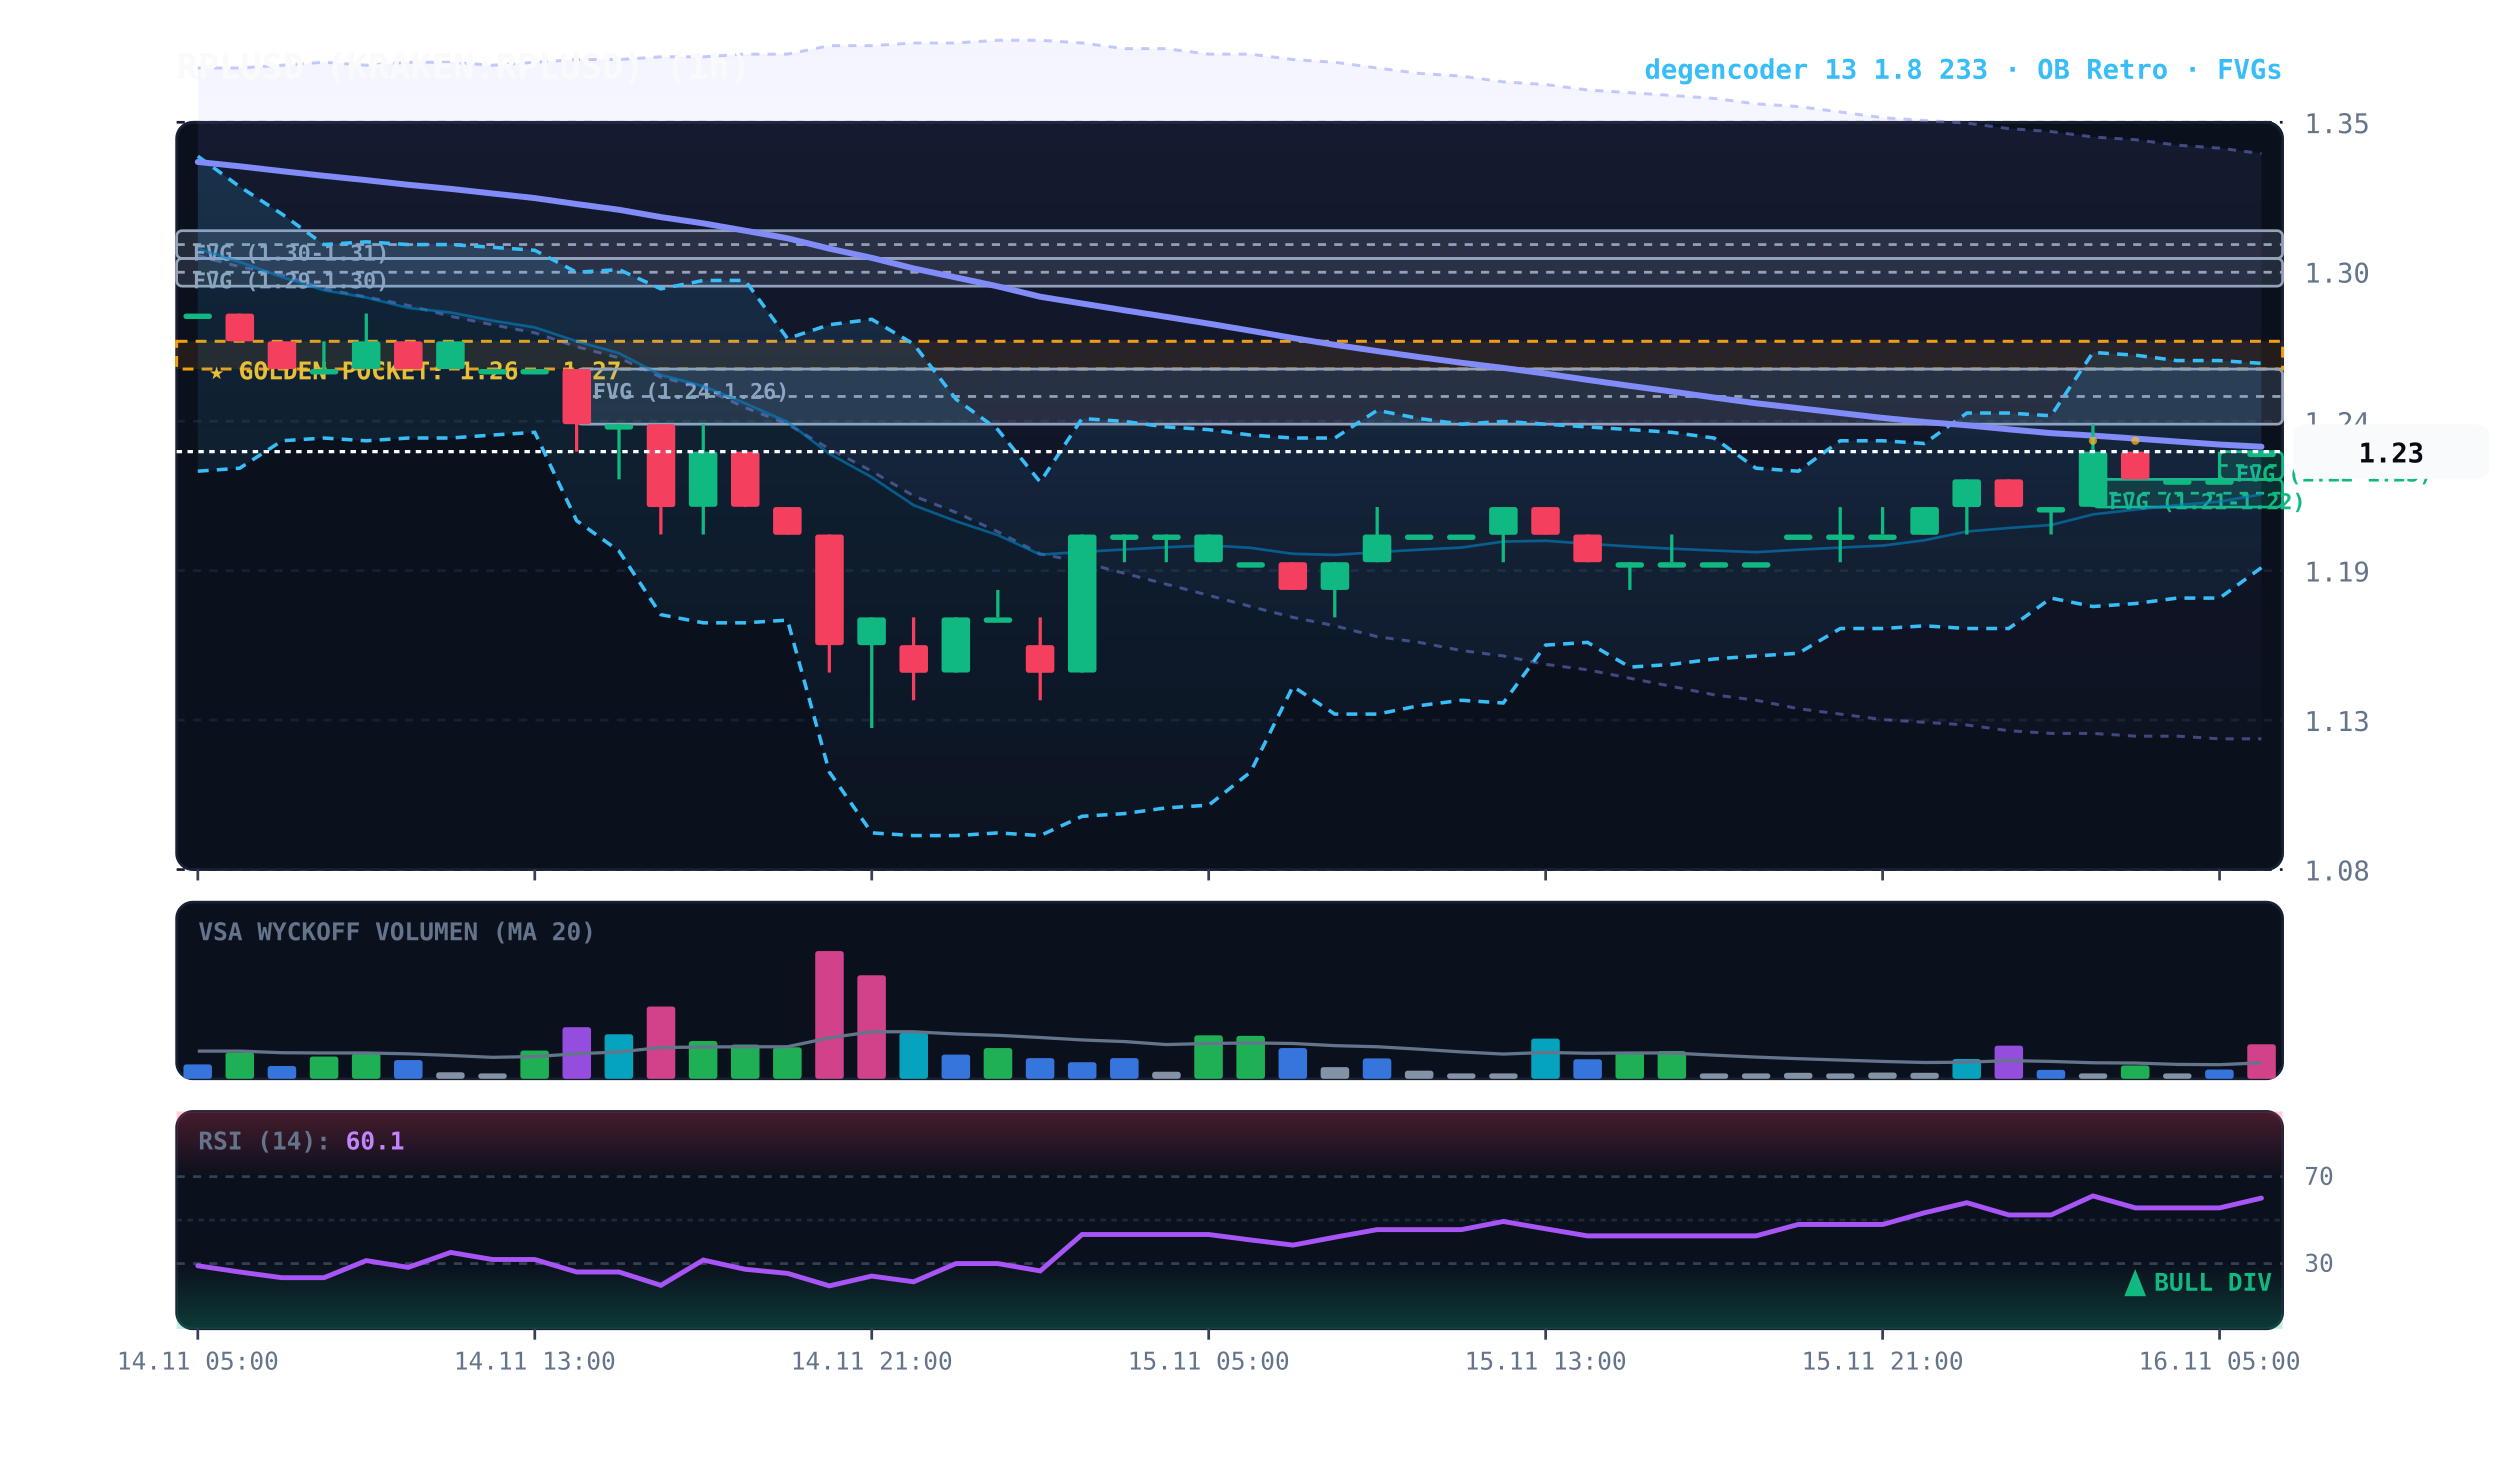
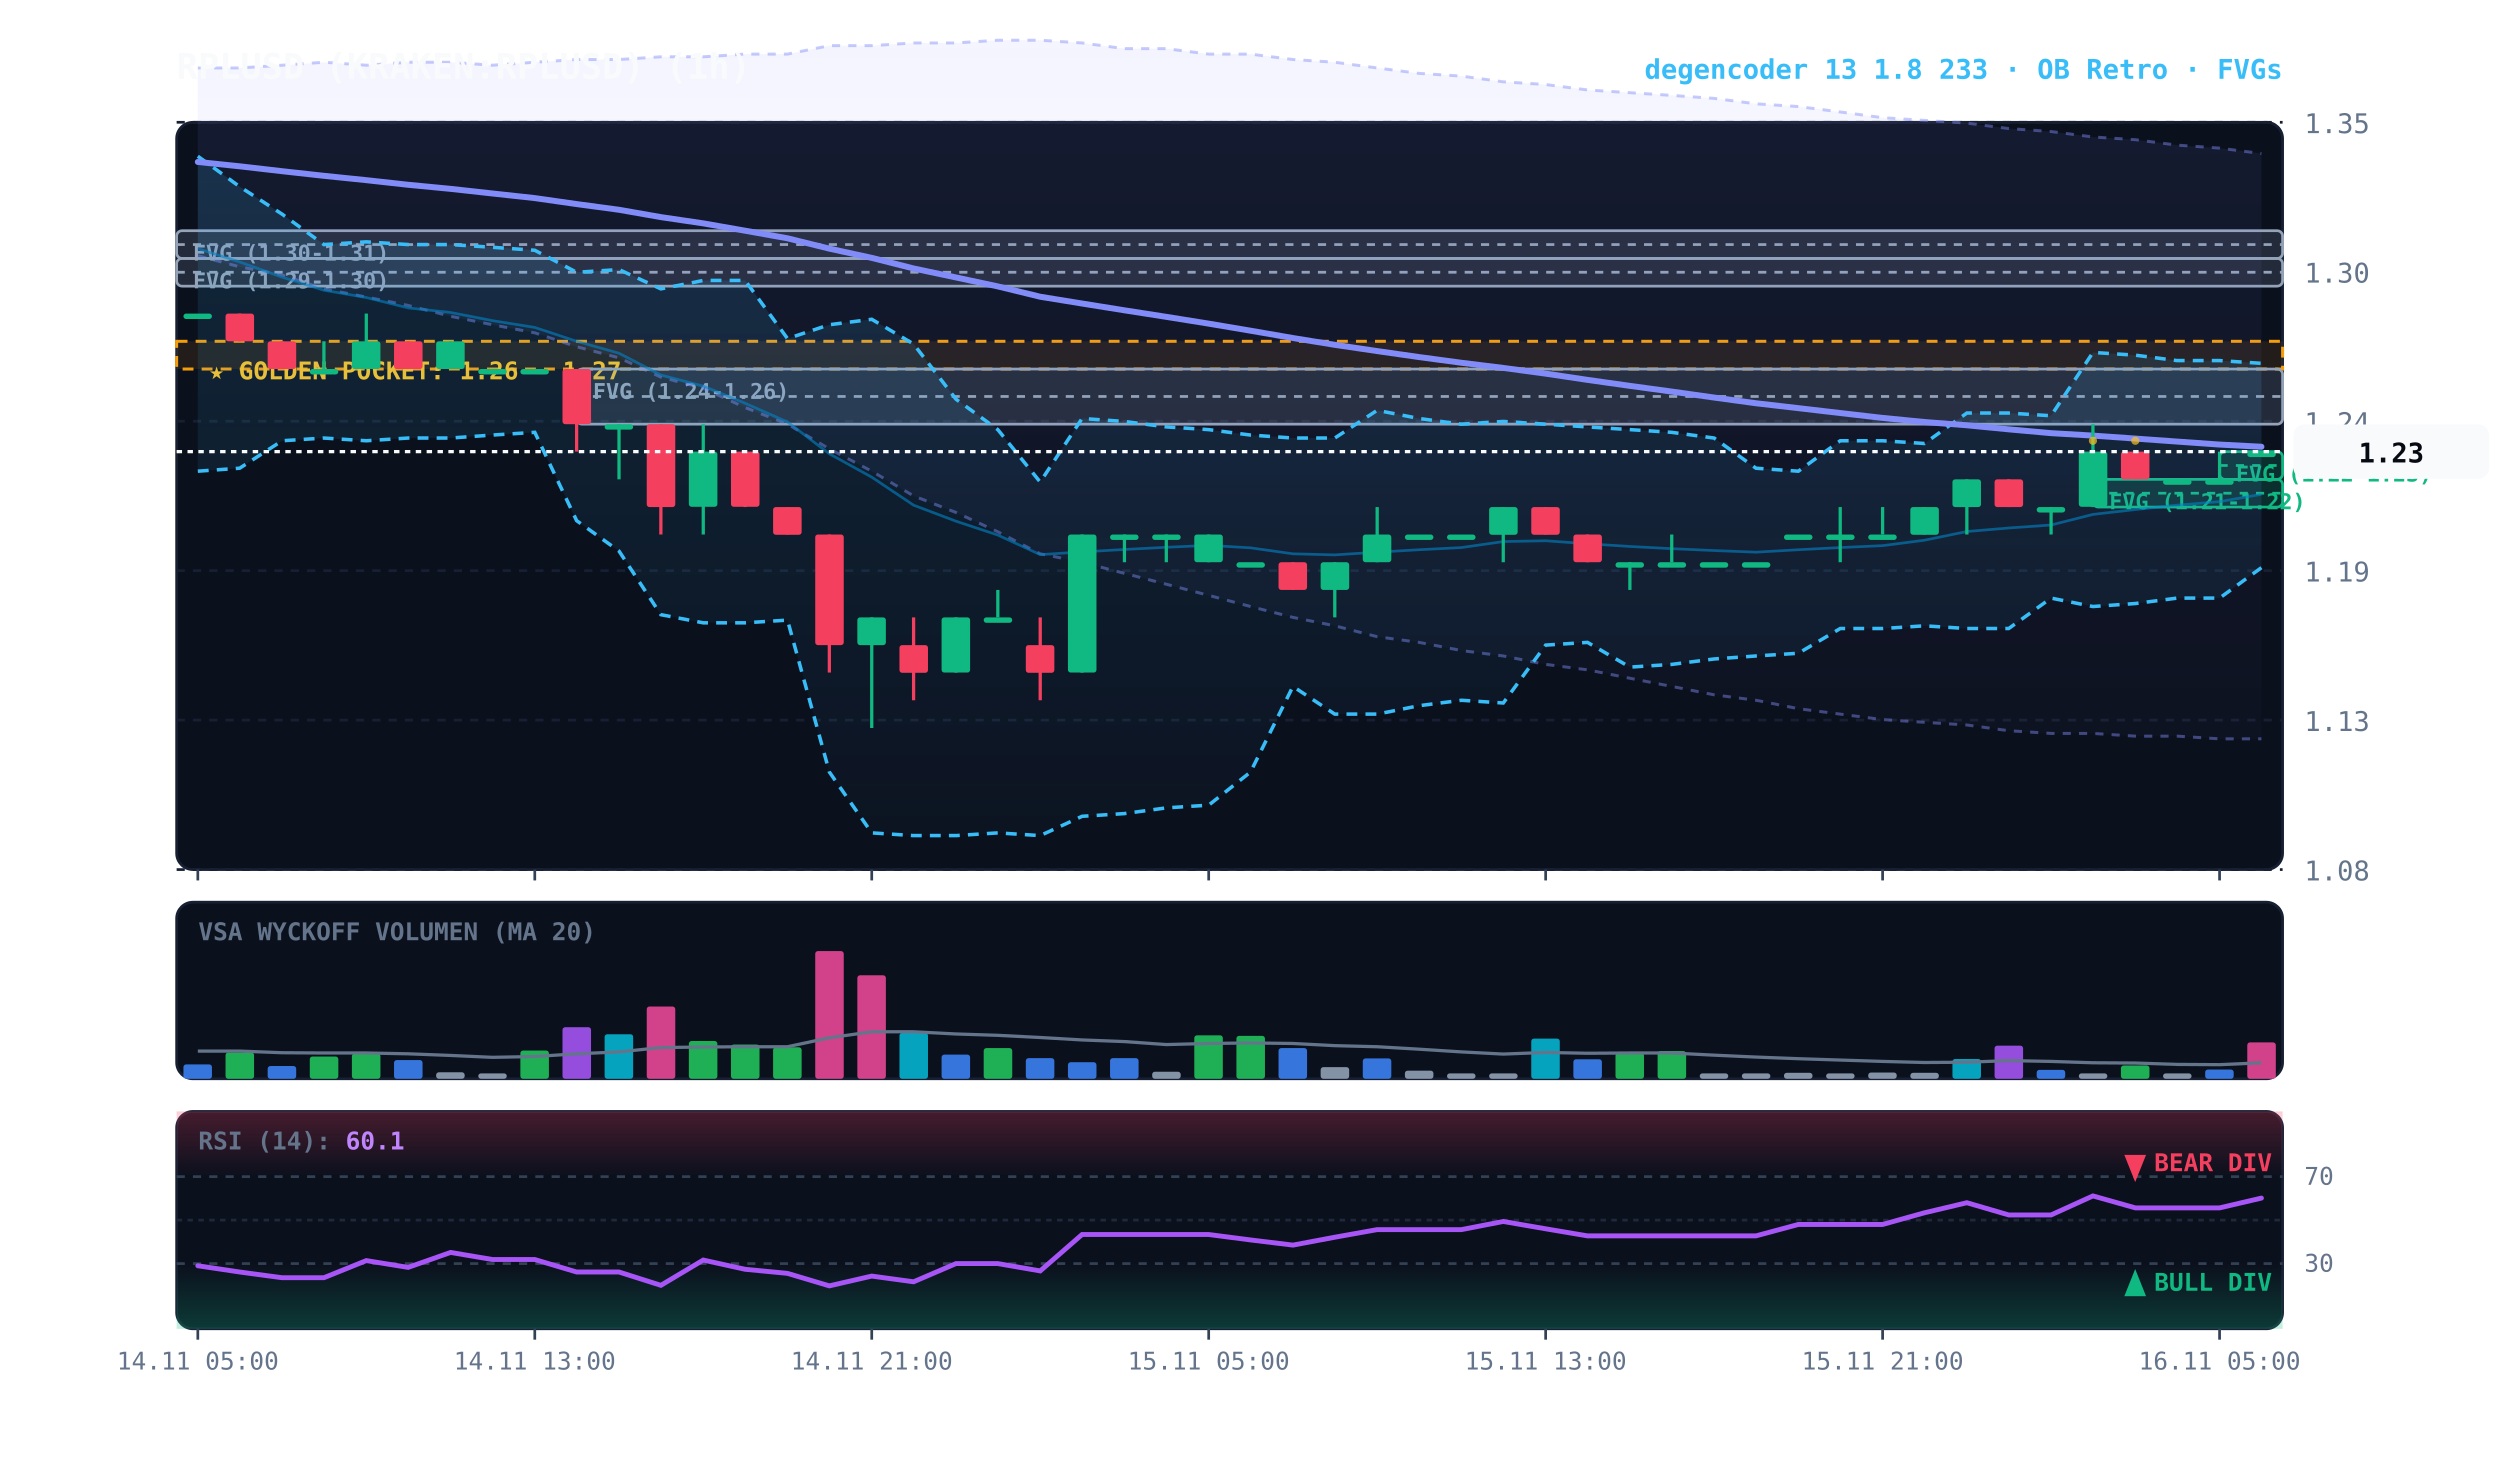
<svg xmlns="http://www.w3.org/2000/svg" viewBox="0 0 920 540" width="100%" height="100%" style="background:#070a13; font-family:'JetBrains Mono', monospace;">
  <defs>
    <linearGradient id="cloud-grad" x1="0%" y1="0%" x2="0%" y2="100%">
      <stop offset="0%" stop-color="#38bdf8" stop-opacity="0.14" />
      <stop offset="100%" stop-color="#38bdf8" stop-opacity="0.02" />
    </linearGradient>
    <linearGradient id="rfe-cloud" x1="0%" y1="0%" x2="0%" y2="100%">
      <stop offset="0%" stop-color="#818cf8" stop-opacity="0.09" />
      <stop offset="100%" stop-color="#818cf8" stop-opacity="0.02" />
    </linearGradient>
    <linearGradient id="rsi-overbought" x1="0%" y1="0%" x2="0%" y2="100%">
      <stop offset="0%" stop-color="#f43f5e" stop-opacity="0.25" />
      <stop offset="100%" stop-color="#f43f5e" stop-opacity="0.0" />
    </linearGradient>
    <linearGradient id="rsi-oversold" x1="0%" y1="0%" x2="0%" y2="100%">
      <stop offset="0%" stop-color="#10b981" stop-opacity="0.0" />
      <stop offset="100%" stop-color="#10b981" stop-opacity="0.25" />
    </linearGradient>
  </defs>
  <rect x="65" y="45" width="775" height="275" fill="#0b101d" rx="6" stroke="#172033" stroke-width="1" />
  <rect x="65" y="332" width="775" height="65" fill="#0b101d" rx="6" stroke="#172033" stroke-width="1" />
  <rect x="65" y="409" width="775" height="80" fill="#0b101d" rx="6" stroke="#172033" stroke-width="1" />
  <line x1="65" y1="320.0" x2="840" y2="320.0" stroke="#172033" stroke-dasharray="3,3" stroke-width="1" />
  <text x="848" y="324.0" fill="#64748b" font-size="10" text-anchor="start">1.08</text>
  <line x1="65" y1="265.0" x2="840" y2="265.0" stroke="#172033" stroke-dasharray="3,3" stroke-width="1" />
  <text x="848" y="269.0" fill="#64748b" font-size="10" text-anchor="start">1.13</text>
  <line x1="65" y1="210.0" x2="840" y2="210.0" stroke="#172033" stroke-dasharray="3,3" stroke-width="1" />
  <text x="848" y="214.0" fill="#64748b" font-size="10" text-anchor="start">1.19</text>
  <line x1="65" y1="155.0" x2="840" y2="155.0" stroke="#172033" stroke-dasharray="3,3" stroke-width="1" />
  <text x="848" y="159.0" fill="#64748b" font-size="10" text-anchor="start">1.24</text>
  <line x1="65" y1="100.0" x2="840" y2="100.0" stroke="#172033" stroke-dasharray="3,3" stroke-width="1" />
  <text x="848" y="104.0" fill="#64748b" font-size="10" text-anchor="start">1.30</text>
  <line x1="65" y1="45.0" x2="840" y2="45.0" stroke="#172033" stroke-dasharray="3,3" stroke-width="1" />
  <text x="848" y="49.0" fill="#64748b" font-size="10" text-anchor="start">1.35</text>
  <rect x="65" y="125.6" width="775" height="10.2" fill="rgba(245, 158, 11, 0.10)" stroke="#f59e0b" stroke-dasharray="4,3" stroke-width="1.1" />
  <text x="77" y="139.6" fill="#fbbf24" font-size="9" font-weight="bold">★ GOLDEN POCKET: 1.26 - 1.27</text>
  <rect x="816.8" y="166.2" width="23.2" height="10.2" fill="rgba(16, 185, 129, 0.18)" stroke="#10b981" stroke-width="1" rx="2" />
  <line x1="816.8" y1="171.3" x2="840" y2="171.3" stroke="#10b981" stroke-dasharray="3,3" stroke-width="1" />
  <text x="822.8" y="177.2" fill="#10b981" font-size="8" font-weight="bold">FVG (1.22-1.23)</text>
  <rect x="770.2" y="176.4" width="69.8" height="10.2" fill="rgba(16, 185, 129, 0.18)" stroke="#10b981" stroke-width="1" rx="2" />
  <line x1="770.2" y1="181.5" x2="840" y2="181.5" stroke="#10b981" stroke-dasharray="3,3" stroke-width="1" />
  <text x="776.2" y="187.4" fill="#10b981" font-size="8" font-weight="bold">FVG (1.21-1.22)</text>
  <rect x="212.2" y="135.8" width="627.8" height="20.3" fill="rgba(148, 163, 184, 0.18)" stroke="#94a3b8" stroke-width="1" rx="2" />
  <line x1="212.2" y1="145.9" x2="840" y2="145.9" stroke="#94a3b8" stroke-dasharray="3,3" stroke-width="1" />
  <text x="218.2" y="146.8" fill="#94a3b8" font-size="8" font-weight="bold">FVG (1.24-1.26)</text>
  <rect x="65.0" y="95.1" width="775.0" height="10.2" fill="rgba(148, 163, 184, 0.18)" stroke="#94a3b8" stroke-width="1" rx="2" />
  <line x1="65.0" y1="100.2" x2="840" y2="100.2" stroke="#94a3b8" stroke-dasharray="3,3" stroke-width="1" />
  <text x="71.0" y="106.1" fill="#94a3b8" font-size="8" font-weight="bold">FVG (1.29-1.30)</text>
  <rect x="65.0" y="84.9" width="775.0" height="10.2" fill="rgba(148, 163, 184, 0.18)" stroke="#94a3b8" stroke-width="1" rx="2" />
  <line x1="65.0" y1="90.0" x2="840" y2="90.0" stroke="#94a3b8" stroke-dasharray="3,3" stroke-width="1" />
  <text x="71.0" y="95.9" fill="#94a3b8" font-size="8" font-weight="bold">FVG (1.30-1.31)</text>
  <polygon points="72.8,25.0 88.2,25.0 103.8,24.0 119.2,22.9 134.8,24.0 150.2,22.9 165.8,22.9 181.2,24.0 196.8,22.9 212.2,21.9 227.8,21.9 243.2,20.9 258.8,20.9 274.2,19.9 289.8,19.9 305.2,16.8 320.8,16.8 336.2,15.8 351.8,15.8 367.2,14.8 382.8,14.8 398.2,15.8 413.8,17.9 429.2,17.9 444.8,19.9 460.2,19.9 475.8,21.9 491.2,22.9 506.8,25.0 522.2,27.0 537.8,28.0 553.2,30.1 568.8,31.1 584.2,33.1 599.8,34.1 615.2,35.1 630.8,36.2 646.2,38.2 661.8,39.2 677.2,41.2 692.8,43.3 708.2,44.3 723.8,45.3 739.2,47.3 754.8,48.4 770.2,50.4 785.8,51.4 801.2,53.4 816.8,54.5 832.2,56.5 832.2,271.9 816.8,271.9 801.2,270.9 785.8,270.9 770.2,269.9 754.8,269.9 739.2,268.9 723.8,266.8 708.2,265.8 692.8,264.8 677.2,262.8 661.8,260.8 646.2,257.7 630.8,255.7 615.2,252.6 599.8,249.6 584.2,246.5 568.8,244.5 553.2,241.4 537.8,239.4 522.2,236.4 506.8,234.3 491.2,230.3 475.8,227.2 460.2,223.2 444.8,219.1 429.2,215.0 413.8,211.0 398.2,206.9 382.8,203.8 367.2,195.7 351.8,188.6 336.2,182.5 320.8,173.4 305.2,165.2 289.8,156.1 274.2,150.0 258.8,142.9 243.2,138.8 227.8,131.7 212.2,127.6 196.8,122.5 181.2,119.5 165.8,116.4 150.2,112.4 134.8,109.3 119.2,106.3 103.8,101.2 88.2,98.2 72.8,94.1" fill="url(#rfe-cloud)" />
  <polyline points="72.8,25.0 88.2,25.0 103.8,24.0 119.2,22.9 134.8,24.0 150.2,22.9 165.8,22.9 181.2,24.0 196.8,22.9 212.2,21.9 227.8,21.9 243.2,20.9 258.8,20.9 274.2,19.9 289.8,19.9 305.2,16.8 320.8,16.8 336.2,15.8 351.8,15.8 367.2,14.8 382.8,14.8 398.2,15.8 413.8,17.9 429.2,17.9 444.8,19.9 460.2,19.9 475.8,21.9 491.2,22.9 506.8,25.0 522.2,27.0 537.8,28.0 553.2,30.1 568.8,31.1 584.2,33.1 599.8,34.1 615.2,35.1 630.8,36.2 646.2,38.2 661.8,39.2 677.2,41.2 692.8,43.3 708.2,44.3 723.8,45.3 739.2,47.3 754.8,48.4 770.2,50.4 785.8,51.4 801.2,53.4 816.8,54.5 832.2,56.5" fill="none" stroke="#818cf8" stroke-width="1.1" stroke-opacity="0.45" stroke-dasharray="3,3" />
  <polyline points="72.8,94.1 88.2,98.2 103.8,101.2 119.2,106.3 134.8,109.3 150.2,112.4 165.8,116.4 181.2,119.5 196.8,122.5 212.2,127.6 227.8,131.7 243.2,138.8 258.8,142.9 274.2,150.0 289.8,156.1 305.2,165.2 320.8,173.4 336.2,182.5 351.8,188.6 367.2,195.7 382.8,203.8 398.2,206.9 413.8,211.0 429.2,215.0 444.8,219.1 460.2,223.2 475.8,227.2 491.2,230.3 506.8,234.3 522.2,236.4 537.8,239.4 553.2,241.4 568.8,244.5 584.2,246.5 599.8,249.6 615.2,252.6 630.8,255.7 646.2,257.7 661.8,260.8 677.2,262.8 692.8,264.8 708.2,265.8 723.8,266.8 739.2,268.9 754.8,269.9 770.2,269.9 785.8,270.9 801.2,270.9 816.8,271.9 832.2,271.9" fill="none" stroke="#818cf8" stroke-width="1.1" stroke-opacity="0.45" stroke-dasharray="3,3" />
  <polygon points="72.8,57.5 88.2,68.7 103.8,78.8 119.2,90.0 134.8,89.0 150.2,90.0 165.8,90.0 181.2,91.0 196.8,92.1 212.2,100.2 227.8,99.2 243.2,106.3 258.8,103.2 274.2,103.2 289.8,124.6 305.2,119.5 320.8,117.5 336.2,126.6 351.8,146.9 367.2,158.1 382.8,177.4 398.2,154.0 413.8,155.1 429.2,157.1 444.8,158.1 460.2,160.1 475.8,161.2 491.2,161.2 506.8,151.0 522.2,154.0 537.8,156.1 553.2,155.1 568.8,156.1 584.2,157.1 599.8,158.1 615.2,159.1 630.8,161.2 646.2,172.3 661.8,173.4 677.2,162.2 692.8,162.2 708.2,163.2 723.8,152.0 739.2,152.0 754.8,153.0 770.2,129.7 785.8,130.7 801.2,132.7 816.8,132.7 832.2,133.7 832.2,208.9 816.8,220.1 801.2,220.1 785.8,222.1 770.2,223.2 754.8,220.1 739.2,231.3 723.8,231.3 708.2,230.3 692.8,231.3 677.2,231.3 661.8,240.4 646.2,241.4 630.8,242.5 615.2,244.5 599.8,245.5 584.2,236.4 568.8,237.4 553.2,258.7 537.8,257.7 522.2,259.7 506.8,262.8 491.2,262.8 475.8,252.6 460.2,284.1 444.8,296.3 429.2,297.3 413.8,299.4 398.2,300.4 382.8,307.5 367.2,306.5 351.8,307.5 336.2,307.5 320.8,306.5 305.2,284.1 289.8,228.2 274.2,229.2 258.8,229.2 243.2,226.2 227.8,202.8 212.2,191.6 196.8,159.1 181.2,160.1 165.8,161.2 150.2,161.2 134.8,162.2 119.2,161.2 103.8,162.2 88.2,172.3 72.8,173.4" fill="url(#cloud-grad)" />
  <polyline points="72.8,57.5 88.2,68.7 103.8,78.8 119.2,90.0 134.8,89.0 150.2,90.0 165.8,90.0 181.2,91.0 196.8,92.1 212.2,100.2 227.8,99.2 243.2,106.3 258.8,103.2 274.2,103.2 289.8,124.6 305.2,119.5 320.8,117.5 336.2,126.6 351.8,146.9 367.2,158.1 382.8,177.4 398.2,154.0 413.8,155.1 429.2,157.1 444.8,158.1 460.2,160.1 475.8,161.2 491.2,161.2 506.8,151.0 522.2,154.0 537.8,156.1 553.2,155.1 568.8,156.1 584.2,157.1 599.8,158.1 615.2,159.1 630.8,161.2 646.2,172.3 661.8,173.4 677.2,162.2 692.8,162.2 708.2,163.2 723.8,152.0 739.2,152.0 754.8,153.0 770.2,129.7 785.8,130.7 801.2,132.7 816.8,132.7 832.2,133.7" fill="none" stroke="#38bdf8" stroke-width="1.3" stroke-dasharray="4,3" />
  <polyline points="72.8,173.4 88.2,172.3 103.8,162.2 119.2,161.2 134.8,162.2 150.2,161.2 165.8,161.2 181.2,160.1 196.8,159.1 212.2,191.6 227.8,202.8 243.2,226.2 258.8,229.2 274.2,229.2 289.8,228.2 305.2,284.1 320.8,306.5 336.2,307.5 351.8,307.5 367.2,306.5 382.8,307.5 398.2,300.4 413.8,299.4 429.2,297.3 444.8,296.3 460.2,284.1 475.8,252.6 491.2,262.8 506.8,262.8 522.2,259.7 537.8,257.7 553.2,258.7 568.8,237.4 584.2,236.4 599.8,245.5 615.2,244.5 630.8,242.5 646.2,241.4 661.8,240.4 677.2,231.3 692.8,231.3 708.2,230.3 723.8,231.3 739.2,231.3 754.8,220.1 770.2,223.2 785.8,222.1 801.2,220.1 816.8,220.1 832.2,208.9" fill="none" stroke="#38bdf8" stroke-width="1.3" stroke-dasharray="4,3" />
  <polyline points="72.8,91.5 88.2,96.4 103.8,102.0 119.2,106.8 134.8,109.5 150.2,113.3 165.8,115.0 181.2,118.0 196.8,120.5 212.2,125.6 227.8,130.0 243.2,138.0 258.8,142.1 274.2,148.4 289.8,155.3 305.2,167.0 320.8,175.6 336.2,185.9 351.8,191.8 367.2,196.9 382.8,204.1 398.2,203.1 413.8,202.2 429.2,201.4 444.8,200.7 460.2,201.6 475.8,203.8 491.2,204.2 506.8,203.2 522.2,202.3 537.8,201.5 553.2,199.3 568.8,199.0 584.2,200.1 599.8,201.1 615.2,201.9 630.8,202.6 646.2,203.2 661.8,202.3 677.2,201.5 692.8,200.8 708.2,198.8 723.8,195.6 739.2,194.3 754.8,193.2 770.2,189.3 785.8,187.5 801.2,185.9 816.8,184.6 832.2,181.9" fill="none" stroke="#0284c7" stroke-width="1.0" stroke-opacity="0.6" />
  <polyline points="72.8,59.6 88.2,61.2 103.8,63.0 119.2,64.7 134.8,66.3 150.2,68.0 165.8,69.5 181.2,71.2 196.8,72.9 212.2,75.1 227.8,77.2 243.2,79.9 258.8,82.2 274.2,84.9 289.8,87.7 305.2,91.5 320.8,94.9 336.2,98.8 351.8,102.1 367.2,105.4 382.8,109.2 398.2,111.7 413.8,114.2 429.2,116.6 444.8,119.1 460.2,121.7 475.8,124.4 491.2,126.9 506.8,129.2 522.2,131.4 537.8,133.5 553.2,135.4 568.8,137.5 584.2,139.8 599.8,142.0 615.2,144.1 630.8,146.3 646.2,148.4 661.8,150.2 677.2,152.0 692.8,153.8 708.2,155.3 723.8,156.5 739.2,158.0 754.8,159.4 770.2,160.3 785.8,161.4 801.2,162.5 816.8,163.6 832.2,164.4" fill="none" stroke="#818cf8" stroke-width="2.2" stroke-linecap="round" />
  <line x1="72.8" y1="115.4" x2="72.8" y2="115.4" stroke="#10b981" stroke-width="1.2" />
  <rect x="67.5" y="115.4" width="10.5" height="2.0" fill="#10b981" rx="1" />
  <line x1="88.2" y1="115.4" x2="88.2" y2="125.6" stroke="#f43f5e" stroke-width="1.2" />
  <rect x="83.0" y="115.4" width="10.5" height="10.2" fill="#f43f5e" rx="1" />
  <line x1="103.8" y1="125.6" x2="103.8" y2="135.8" stroke="#f43f5e" stroke-width="1.2" />
  <rect x="98.5" y="125.6" width="10.5" height="10.2" fill="#f43f5e" rx="1" />
  <line x1="119.2" y1="125.6" x2="119.2" y2="135.8" stroke="#10b981" stroke-width="1.2" />
  <rect x="114.0" y="135.8" width="10.5" height="2.0" fill="#10b981" rx="1" />
  <line x1="134.8" y1="115.4" x2="134.8" y2="135.8" stroke="#10b981" stroke-width="1.2" />
  <rect x="129.5" y="125.6" width="10.5" height="10.2" fill="#10b981" rx="1" />
  <line x1="150.2" y1="125.6" x2="150.2" y2="135.8" stroke="#f43f5e" stroke-width="1.2" />
  <rect x="145.0" y="125.6" width="10.5" height="10.2" fill="#f43f5e" rx="1" />
  <line x1="165.8" y1="125.6" x2="165.8" y2="135.8" stroke="#10b981" stroke-width="1.2" />
  <rect x="160.5" y="125.6" width="10.5" height="10.2" fill="#10b981" rx="1" />
  <line x1="181.2" y1="135.8" x2="181.2" y2="135.8" stroke="#10b981" stroke-width="1.2" />
  <rect x="176.0" y="135.8" width="10.5" height="2.0" fill="#10b981" rx="1" />
  <line x1="196.8" y1="135.8" x2="196.8" y2="135.8" stroke="#10b981" stroke-width="1.2" />
  <rect x="191.5" y="135.8" width="10.5" height="2.0" fill="#10b981" rx="1" />
  <line x1="212.2" y1="135.8" x2="212.2" y2="166.2" stroke="#f43f5e" stroke-width="1.2" />
  <rect x="207.0" y="135.8" width="10.5" height="20.3" fill="#f43f5e" rx="1" />
  <line x1="227.8" y1="156.1" x2="227.8" y2="176.4" stroke="#10b981" stroke-width="1.2" />
  <rect x="222.5" y="156.1" width="10.5" height="2.0" fill="#10b981" rx="1" />
  <line x1="243.2" y1="156.1" x2="243.2" y2="196.7" stroke="#f43f5e" stroke-width="1.2" />
  <rect x="238.0" y="156.1" width="10.5" height="30.5" fill="#f43f5e" rx="1" />
  <line x1="258.8" y1="156.1" x2="258.8" y2="196.7" stroke="#10b981" stroke-width="1.2" />
  <rect x="253.5" y="166.2" width="10.5" height="20.3" fill="#10b981" rx="1" />
  <line x1="274.2" y1="166.2" x2="274.2" y2="186.6" stroke="#f43f5e" stroke-width="1.2" />
  <rect x="269.0" y="166.2" width="10.5" height="20.3" fill="#f43f5e" rx="1" />
  <line x1="289.8" y1="186.6" x2="289.8" y2="196.7" stroke="#f43f5e" stroke-width="1.2" />
  <rect x="284.5" y="186.6" width="10.5" height="10.2" fill="#f43f5e" rx="1" />
  <line x1="305.2" y1="196.7" x2="305.2" y2="247.5" stroke="#f43f5e" stroke-width="1.2" />
  <rect x="300.0" y="196.7" width="10.5" height="40.7" fill="#f43f5e" rx="1" />
  <line x1="320.8" y1="227.2" x2="320.8" y2="267.9" stroke="#10b981" stroke-width="1.2" />
  <rect x="315.5" y="227.2" width="10.5" height="10.2" fill="#10b981" rx="1" />
  <line x1="336.2" y1="227.2" x2="336.2" y2="257.7" stroke="#f43f5e" stroke-width="1.2" />
  <rect x="331.0" y="237.4" width="10.5" height="10.2" fill="#f43f5e" rx="1" />
  <line x1="351.8" y1="227.2" x2="351.8" y2="247.5" stroke="#10b981" stroke-width="1.2" />
  <rect x="346.5" y="227.2" width="10.5" height="20.3" fill="#10b981" rx="1" />
  <line x1="367.2" y1="217.1" x2="367.2" y2="227.2" stroke="#10b981" stroke-width="1.2" />
  <rect x="362.0" y="227.2" width="10.5" height="2.0" fill="#10b981" rx="1" />
  <line x1="382.8" y1="227.2" x2="382.8" y2="257.7" stroke="#f43f5e" stroke-width="1.2" />
  <rect x="377.5" y="237.4" width="10.5" height="10.2" fill="#f43f5e" rx="1" />
  <line x1="398.2" y1="196.7" x2="398.2" y2="247.5" stroke="#10b981" stroke-width="1.2" />
  <rect x="393.0" y="196.7" width="10.5" height="50.8" fill="#10b981" rx="1" />
  <line x1="413.8" y1="196.7" x2="413.8" y2="206.9" stroke="#10b981" stroke-width="1.2" />
  <rect x="408.5" y="196.7" width="10.5" height="2.0" fill="#10b981" rx="1" />
  <line x1="429.2" y1="196.7" x2="429.2" y2="206.9" stroke="#10b981" stroke-width="1.2" />
  <rect x="424.0" y="196.7" width="10.5" height="2.0" fill="#10b981" rx="1" />
  <line x1="444.8" y1="196.7" x2="444.8" y2="206.9" stroke="#10b981" stroke-width="1.2" />
  <rect x="439.5" y="196.7" width="10.5" height="10.2" fill="#10b981" rx="1" />
  <line x1="460.2" y1="206.9" x2="460.2" y2="206.9" stroke="#10b981" stroke-width="1.2" />
  <rect x="455.0" y="206.9" width="10.5" height="2.0" fill="#10b981" rx="1" />
  <line x1="475.8" y1="206.9" x2="475.8" y2="217.1" stroke="#f43f5e" stroke-width="1.2" />
  <rect x="470.5" y="206.9" width="10.5" height="10.2" fill="#f43f5e" rx="1" />
  <line x1="491.2" y1="206.9" x2="491.2" y2="227.2" stroke="#10b981" stroke-width="1.2" />
  <rect x="486.0" y="206.9" width="10.5" height="10.2" fill="#10b981" rx="1" />
  <line x1="506.8" y1="186.6" x2="506.8" y2="206.9" stroke="#10b981" stroke-width="1.2" />
  <rect x="501.5" y="196.7" width="10.5" height="10.2" fill="#10b981" rx="1" />
  <line x1="522.2" y1="196.7" x2="522.2" y2="196.7" stroke="#10b981" stroke-width="1.2" />
  <rect x="517.0" y="196.7" width="10.5" height="2.0" fill="#10b981" rx="1" />
  <line x1="537.8" y1="196.7" x2="537.8" y2="196.7" stroke="#10b981" stroke-width="1.2" />
  <rect x="532.5" y="196.7" width="10.5" height="2.0" fill="#10b981" rx="1" />
  <line x1="553.2" y1="186.6" x2="553.2" y2="206.9" stroke="#10b981" stroke-width="1.2" />
  <rect x="548.0" y="186.6" width="10.5" height="10.2" fill="#10b981" rx="1" />
  <line x1="568.8" y1="186.6" x2="568.8" y2="196.7" stroke="#f43f5e" stroke-width="1.2" />
  <rect x="563.5" y="186.6" width="10.5" height="10.2" fill="#f43f5e" rx="1" />
  <line x1="584.2" y1="196.7" x2="584.2" y2="206.9" stroke="#f43f5e" stroke-width="1.2" />
  <rect x="579.0" y="196.7" width="10.5" height="10.2" fill="#f43f5e" rx="1" />
  <line x1="599.8" y1="206.9" x2="599.8" y2="217.1" stroke="#10b981" stroke-width="1.2" />
  <rect x="594.5" y="206.9" width="10.5" height="2.0" fill="#10b981" rx="1" />
  <line x1="615.2" y1="196.7" x2="615.2" y2="206.9" stroke="#10b981" stroke-width="1.2" />
  <rect x="610.0" y="206.9" width="10.5" height="2.0" fill="#10b981" rx="1" />
  <line x1="630.8" y1="206.9" x2="630.8" y2="206.9" stroke="#10b981" stroke-width="1.2" />
  <rect x="625.5" y="206.9" width="10.5" height="2.0" fill="#10b981" rx="1" />
  <line x1="646.2" y1="206.9" x2="646.2" y2="206.9" stroke="#10b981" stroke-width="1.2" />
  <rect x="641.0" y="206.9" width="10.5" height="2.0" fill="#10b981" rx="1" />
  <line x1="661.8" y1="196.7" x2="661.8" y2="196.7" stroke="#10b981" stroke-width="1.2" />
  <rect x="656.5" y="196.7" width="10.5" height="2.0" fill="#10b981" rx="1" />
  <line x1="677.2" y1="186.6" x2="677.2" y2="206.9" stroke="#10b981" stroke-width="1.2" />
  <rect x="672.0" y="196.7" width="10.5" height="2.0" fill="#10b981" rx="1" />
  <line x1="692.8" y1="186.6" x2="692.8" y2="196.7" stroke="#10b981" stroke-width="1.2" />
  <rect x="687.5" y="196.7" width="10.5" height="2.0" fill="#10b981" rx="1" />
  <line x1="708.2" y1="186.6" x2="708.2" y2="196.7" stroke="#10b981" stroke-width="1.2" />
  <rect x="703.0" y="186.6" width="10.5" height="10.2" fill="#10b981" rx="1" />
  <line x1="723.8" y1="176.4" x2="723.8" y2="196.7" stroke="#10b981" stroke-width="1.2" />
  <rect x="718.5" y="176.4" width="10.5" height="10.2" fill="#10b981" rx="1" />
  <line x1="739.2" y1="176.4" x2="739.2" y2="186.6" stroke="#f43f5e" stroke-width="1.2" />
  <rect x="734.0" y="176.4" width="10.5" height="10.2" fill="#f43f5e" rx="1" />
  <line x1="754.8" y1="186.6" x2="754.8" y2="196.7" stroke="#10b981" stroke-width="1.2" />
  <rect x="749.5" y="186.6" width="10.5" height="2.0" fill="#10b981" rx="1" />
  <line x1="770.2" y1="156.1" x2="770.2" y2="186.6" stroke="#10b981" stroke-width="1.2" />
  <rect x="765.0" y="166.2" width="10.5" height="20.3" fill="#10b981" rx="1" />
  <circle cx="770.2" cy="162.2" r="1.5" fill="#fbbf24" opacity="0.7" />
  <line x1="785.8" y1="166.2" x2="785.8" y2="176.4" stroke="#f43f5e" stroke-width="1.2" />
  <rect x="780.5" y="166.2" width="10.5" height="10.2" fill="#f43f5e" rx="1" />
  <circle cx="785.8" cy="162.2" r="1.5" fill="#fbbf24" opacity="0.7" />
  <line x1="801.2" y1="176.4" x2="801.2" y2="176.4" stroke="#10b981" stroke-width="1.2" />
  <rect x="796.0" y="176.4" width="10.5" height="2.0" fill="#10b981" rx="1" />
  <line x1="816.8" y1="166.2" x2="816.8" y2="176.4" stroke="#10b981" stroke-width="1.2" />
  <rect x="811.5" y="176.4" width="10.5" height="2.0" fill="#10b981" rx="1" />
  <line x1="832.2" y1="166.2" x2="832.2" y2="166.2" stroke="#10b981" stroke-width="1.2" />
  <rect x="827.0" y="166.2" width="10.5" height="2.0" fill="#10b981" rx="1" />
  <line x1="65" y1="166.2" x2="840" y2="166.2" stroke="#f8fafc" stroke-width="1.2" stroke-dasharray="2,2" />
  <rect x="844" y="156.2" width="72" height="20" fill="#f8fafc" rx="4" />
  <text x="880" y="170.2" fill="#070a13" font-size="10" font-weight="bold" text-anchor="middle">1.23</text>
  <text x="73" y="346" fill="#64748b" font-size="9" font-weight="bold">VSA WYCKOFF VOLUMEN (MA 20)</text>
  <rect x="67.5" y="391.7" width="10.5" height="5.3" fill="#3b82f6" opacity="0.88" rx="1" />
  <rect x="83.0" y="387.3" width="10.5" height="9.7" fill="#22c55e" opacity="0.88" rx="1" />
  <rect x="98.5" y="392.3" width="10.5" height="4.7" fill="#3b82f6" opacity="0.88" rx="1" />
  <rect x="114.0" y="388.8" width="10.5" height="8.2" fill="#22c55e" opacity="0.88" rx="1" />
  <rect x="129.5" y="387.7" width="10.5" height="9.3" fill="#22c55e" opacity="0.88" rx="1" />
  <rect x="145.0" y="390.1" width="10.5" height="6.9" fill="#3b82f6" opacity="0.88" rx="1" />
  <rect x="160.5" y="394.6" width="10.5" height="2.4" fill="#94a3b8" opacity="0.88" rx="1" />
  <rect x="176.0" y="395.0" width="10.5" height="2.0" fill="#94a3b8" opacity="0.88" rx="1" />
  <rect x="191.5" y="386.6" width="10.5" height="10.4" fill="#22c55e" opacity="0.88" rx="1" />
  <rect x="207.0" y="378.0" width="10.5" height="19.0" fill="#a855f7" opacity="0.88" rx="1" />
  <rect x="222.5" y="380.6" width="10.5" height="16.4" fill="#06b6d4" opacity="0.88" rx="1" />
  <rect x="238.0" y="370.4" width="10.5" height="26.6" fill="#ec4899" opacity="0.88" rx="1" />
  <rect x="253.5" y="383.1" width="10.5" height="13.9" fill="#22c55e" opacity="0.88" rx="1" />
  <rect x="269.0" y="384.4" width="10.5" height="12.6" fill="#22c55e" opacity="0.88" rx="1" />
  <rect x="284.5" y="385.4" width="10.5" height="11.6" fill="#22c55e" opacity="0.88" rx="1" />
  <rect x="300.0" y="350.0" width="10.5" height="47.0" fill="#ec4899" opacity="0.88" rx="1" />
  <rect x="315.5" y="358.9" width="10.5" height="38.1" fill="#ec4899" opacity="0.88" rx="1" />
  <rect x="331.0" y="380.1" width="10.5" height="16.9" fill="#06b6d4" opacity="0.88" rx="1" />
  <rect x="346.5" y="388.1" width="10.5" height="8.9" fill="#3b82f6" opacity="0.88" rx="1" />
  <rect x="362.0" y="385.7" width="10.5" height="11.3" fill="#22c55e" opacity="0.88" rx="1" />
  <rect x="377.5" y="389.4" width="10.5" height="7.6" fill="#3b82f6" opacity="0.88" rx="1" />
  <rect x="393.0" y="390.9" width="10.5" height="6.1" fill="#3b82f6" opacity="0.88" rx="1" />
  <rect x="408.5" y="389.4" width="10.5" height="7.6" fill="#3b82f6" opacity="0.88" rx="1" />
  <rect x="424.0" y="394.4" width="10.5" height="2.6" fill="#94a3b8" opacity="0.88" rx="1" />
  <rect x="439.5" y="381.0" width="10.5" height="16.0" fill="#22c55e" opacity="0.88" rx="1" />
  <rect x="455.0" y="381.2" width="10.5" height="15.8" fill="#22c55e" opacity="0.88" rx="1" />
  <rect x="470.5" y="385.7" width="10.5" height="11.3" fill="#3b82f6" opacity="0.88" rx="1" />
  <rect x="486.0" y="392.7" width="10.5" height="4.3" fill="#94a3b8" opacity="0.88" rx="1" />
  <rect x="501.5" y="389.5" width="10.5" height="7.5" fill="#3b82f6" opacity="0.88" rx="1" />
  <rect x="517.0" y="394.0" width="10.5" height="3.0" fill="#94a3b8" opacity="0.88" rx="1" />
  <rect x="532.5" y="395.0" width="10.5" height="2.0" fill="#94a3b8" opacity="0.88" rx="1" />
  <rect x="548.0" y="395.0" width="10.5" height="2.0" fill="#94a3b8" opacity="0.88" rx="1" />
  <rect x="563.5" y="382.2" width="10.5" height="14.8" fill="#06b6d4" opacity="0.88" rx="1" />
  <rect x="579.0" y="389.8" width="10.5" height="7.2" fill="#3b82f6" opacity="0.88" rx="1" />
  <rect x="594.5" y="387.5" width="10.5" height="9.5" fill="#22c55e" opacity="0.88" rx="1" />
  <rect x="610.0" y="386.8" width="10.5" height="10.2" fill="#22c55e" opacity="0.88" rx="1" />
  <rect x="625.5" y="395.0" width="10.5" height="2.0" fill="#94a3b8" opacity="0.88" rx="1" />
  <rect x="641.0" y="395.0" width="10.5" height="2.0" fill="#94a3b8" opacity="0.88" rx="1" />
  <rect x="656.5" y="394.8" width="10.5" height="2.2" fill="#94a3b8" opacity="0.88" rx="1" />
  <rect x="672.0" y="395.0" width="10.5" height="2.0" fill="#94a3b8" opacity="0.88" rx="1" />
  <rect x="687.5" y="394.7" width="10.5" height="2.3" fill="#94a3b8" opacity="0.88" rx="1" />
  <rect x="703.0" y="394.8" width="10.5" height="2.2" fill="#94a3b8" opacity="0.88" rx="1" />
  <rect x="718.5" y="389.7" width="10.5" height="7.3" fill="#06b6d4" opacity="0.88" rx="1" />
  <rect x="734.0" y="384.8" width="10.5" height="12.2" fill="#a855f7" opacity="0.88" rx="1" />
  <rect x="749.5" y="393.7" width="10.5" height="3.3" fill="#3b82f6" opacity="0.88" rx="1" />
  <rect x="765.0" y="395.0" width="10.5" height="2.0" fill="#94a3b8" opacity="0.88" rx="1" />
  <rect x="780.5" y="392.1" width="10.5" height="4.9" fill="#22c55e" opacity="0.88" rx="1" />
  <rect x="796.0" y="395.0" width="10.5" height="2.0" fill="#94a3b8" opacity="0.88" rx="1" />
  <rect x="811.5" y="393.6" width="10.5" height="3.4" fill="#3b82f6" opacity="0.88" rx="1" />
-   <rect x="827.0" y="384.3" width="10.5" height="12.7" fill="#ec4899" opacity="0.88" rx="1" />
+   <rect x="827.0" y="383.6" width="10.5" height="13.4" fill="#ec4899" opacity="0.88" rx="1" />
  <polyline points="72.8,386.8 88.2,386.8 103.8,387.4 119.2,387.5 134.8,387.5 150.2,387.8 165.8,388.4 181.2,389.1 196.8,388.8 212.2,387.8 227.8,387.1 243.2,385.5 258.8,385.3 274.2,385.2 289.8,385.2 305.2,381.9 320.8,379.7 336.2,379.7 351.8,380.5 367.2,381.0 382.8,381.8 398.2,382.7 413.8,383.3 429.2,384.4 444.8,384.0 460.2,383.8 475.8,384.0 491.2,384.8 506.8,385.2 522.2,386.1 537.8,387.1 553.2,387.9 568.8,387.3 584.2,387.6 599.8,387.5 615.2,387.5 630.8,388.3 646.2,389.0 661.8,389.6 677.2,390.1 692.8,390.6 708.2,391.0 723.8,390.9 739.2,390.3 754.8,390.6 770.2,391.1 785.8,391.2 801.2,391.7 816.8,391.8 832.2,391.1" fill="none" stroke="#64748b" stroke-width="1.2" />
  <rect x="65" y="409" width="775" height="24.0" fill="url(#rsi-overbought)" />
  <rect x="65" y="465.0" width="775" height="24.0" fill="url(#rsi-oversold)" />
  <line x1="65" y1="433.0" x2="840" y2="433.0" stroke="#334155" stroke-dasharray="3,3" stroke-width="1" />
  <text x="848" y="436.0" fill="#64748b" font-size="9">70</text>
  <line x1="65" y1="449.0" x2="840" y2="449.0" stroke="#1e293b" stroke-dasharray="2,2" stroke-width="1" />
  <line x1="65" y1="465.0" x2="840" y2="465.0" stroke="#334155" stroke-dasharray="3,3" stroke-width="1" />
  <text x="848" y="468.0" fill="#64748b" font-size="9">30</text>
  <polyline points="72.8,465.8 88.2,468.1 103.8,470.2 119.2,470.2 134.8,463.9 150.2,466.4 165.8,460.9 181.2,463.5 196.8,463.5 212.2,468.1 227.8,468.1 243.2,473.0 258.8,463.7 274.2,467.1 289.8,468.6 305.2,473.2 320.8,469.6 336.2,471.7 351.8,465.0 367.2,465.0 382.8,467.7 398.2,454.3 413.8,454.3 429.2,454.3 444.8,454.3 460.2,456.3 475.8,458.2 491.2,455.3 506.8,452.5 522.2,452.5 537.8,452.5 553.2,449.5 568.8,452.2 584.2,454.8 599.8,454.8 615.2,454.8 630.8,454.8 646.2,454.8 661.8,450.6 677.2,450.6 692.8,450.6 708.2,446.3 723.8,442.6 739.2,447.1 754.8,447.1 770.2,440.1 785.8,444.5 801.2,444.5 816.8,444.5 832.2,440.9" fill="none" stroke="#a855f7" stroke-width="1.8" stroke-linecap="round" />
  <g transform="translate(785.75, 477)">
    <path d="M 0 -10 L 4 0 L -4 0 Z" fill="#10b981" />
    <text x="7" y="-2" fill="#10b981" font-size="9" font-weight="bold">BULL DIV</text>
+   </g>
+   <g transform="translate(785.75, 425)">
+     <path d="M 0 10 L 4 0 L -4 0 Z" fill="#f43f5e" />
+     <text x="7" y="6" fill="#f43f5e" font-size="9" font-weight="bold">BEAR DIV</text>
  </g>
  <text x="73" y="423" fill="#64748b" font-size="9" font-weight="bold">RSI (14): <tspan fill="#c084fc">60.1</tspan>
  </text>
  <line x1="72.8" y1="320" x2="72.8" y2="324" stroke="#334155" stroke-width="1" />
  <line x1="72.8" y1="489" x2="72.8" y2="493" stroke="#334155" stroke-width="1" />
  <text x="72.8" y="504" fill="#64748b" font-size="9" text-anchor="middle">14.11 05:00</text>
  <line x1="196.8" y1="320" x2="196.8" y2="324" stroke="#334155" stroke-width="1" />
  <line x1="196.8" y1="489" x2="196.8" y2="493" stroke="#334155" stroke-width="1" />
  <text x="196.8" y="504" fill="#64748b" font-size="9" text-anchor="middle">14.11 13:00</text>
  <line x1="320.8" y1="320" x2="320.8" y2="324" stroke="#334155" stroke-width="1" />
  <line x1="320.8" y1="489" x2="320.8" y2="493" stroke="#334155" stroke-width="1" />
  <text x="320.8" y="504" fill="#64748b" font-size="9" text-anchor="middle">14.11 21:00</text>
  <line x1="444.8" y1="320" x2="444.8" y2="324" stroke="#334155" stroke-width="1" />
  <line x1="444.8" y1="489" x2="444.8" y2="493" stroke="#334155" stroke-width="1" />
  <text x="444.8" y="504" fill="#64748b" font-size="9" text-anchor="middle">15.11 05:00</text>
  <line x1="568.8" y1="320" x2="568.8" y2="324" stroke="#334155" stroke-width="1" />
  <line x1="568.8" y1="489" x2="568.8" y2="493" stroke="#334155" stroke-width="1" />
  <text x="568.8" y="504" fill="#64748b" font-size="9" text-anchor="middle">15.11 13:00</text>
  <line x1="692.8" y1="320" x2="692.8" y2="324" stroke="#334155" stroke-width="1" />
  <line x1="692.8" y1="489" x2="692.8" y2="493" stroke="#334155" stroke-width="1" />
  <text x="692.8" y="504" fill="#64748b" font-size="9" text-anchor="middle">15.11 21:00</text>
  <line x1="816.8" y1="320" x2="816.8" y2="324" stroke="#334155" stroke-width="1" />
  <line x1="816.8" y1="489" x2="816.8" y2="493" stroke="#334155" stroke-width="1" />
  <text x="816.8" y="504" fill="#64748b" font-size="9" text-anchor="middle">16.11 05:00</text>
  <text x="65" y="29" fill="#f8fafc" font-size="13" font-weight="bold">RPLUSD (KRAKEN:RPLUSD) (1h)</text>
  <text x="840" y="29" fill="#38bdf8" font-size="10" font-weight="bold" text-anchor="end">degencoder 13 1.8 233 · OB Retro · FVGs</text>
</svg>
